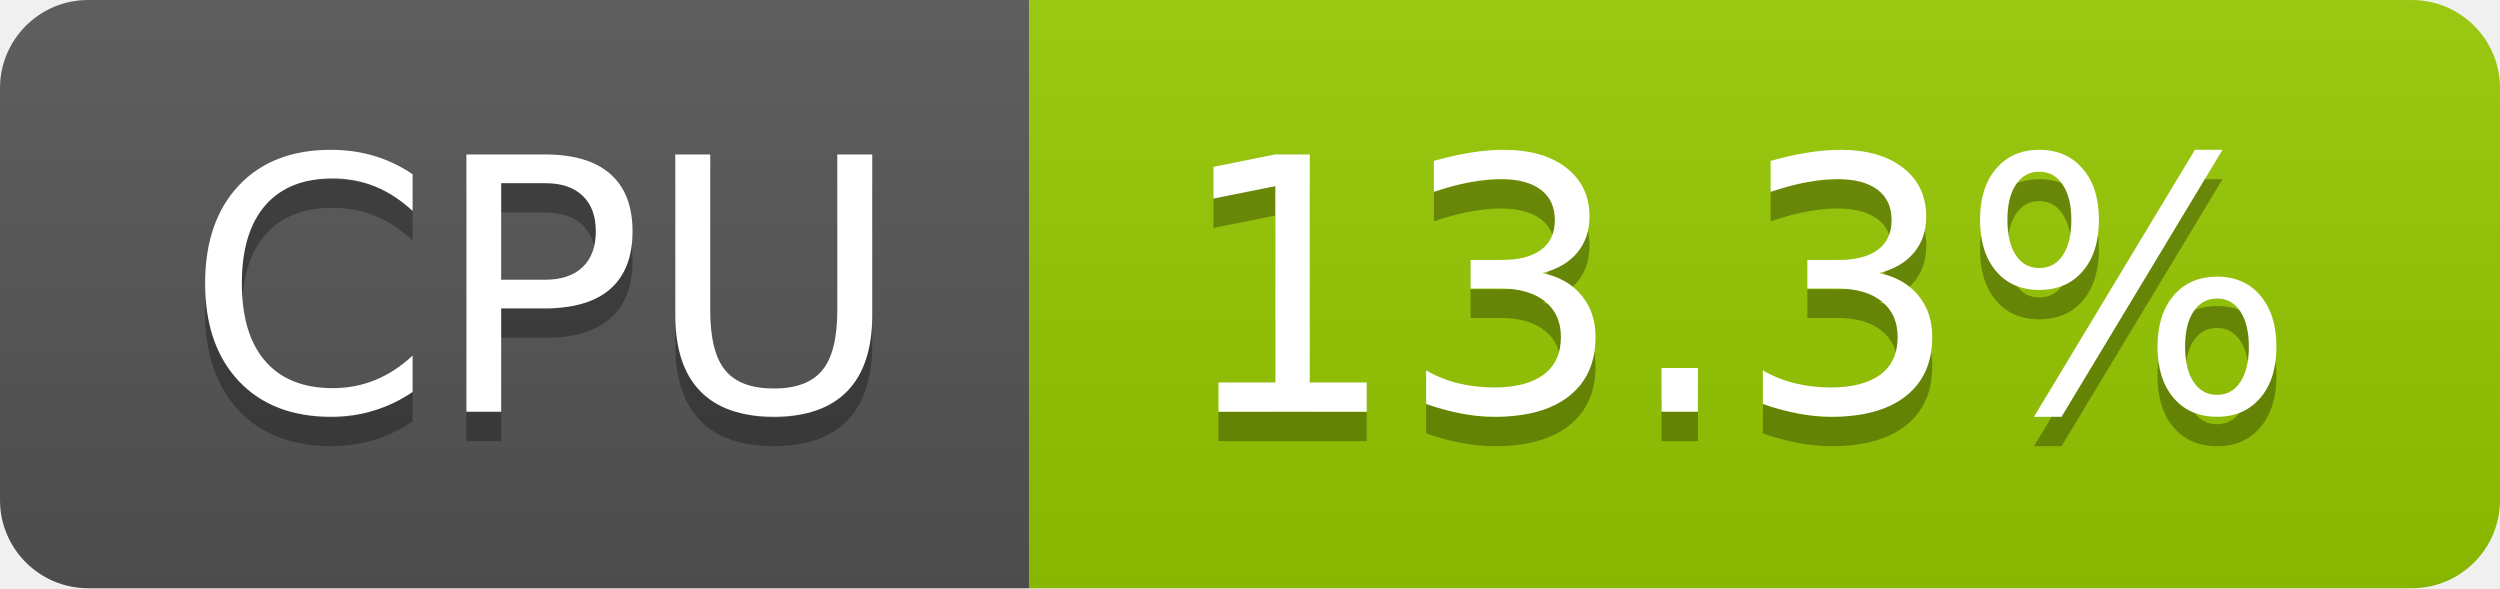
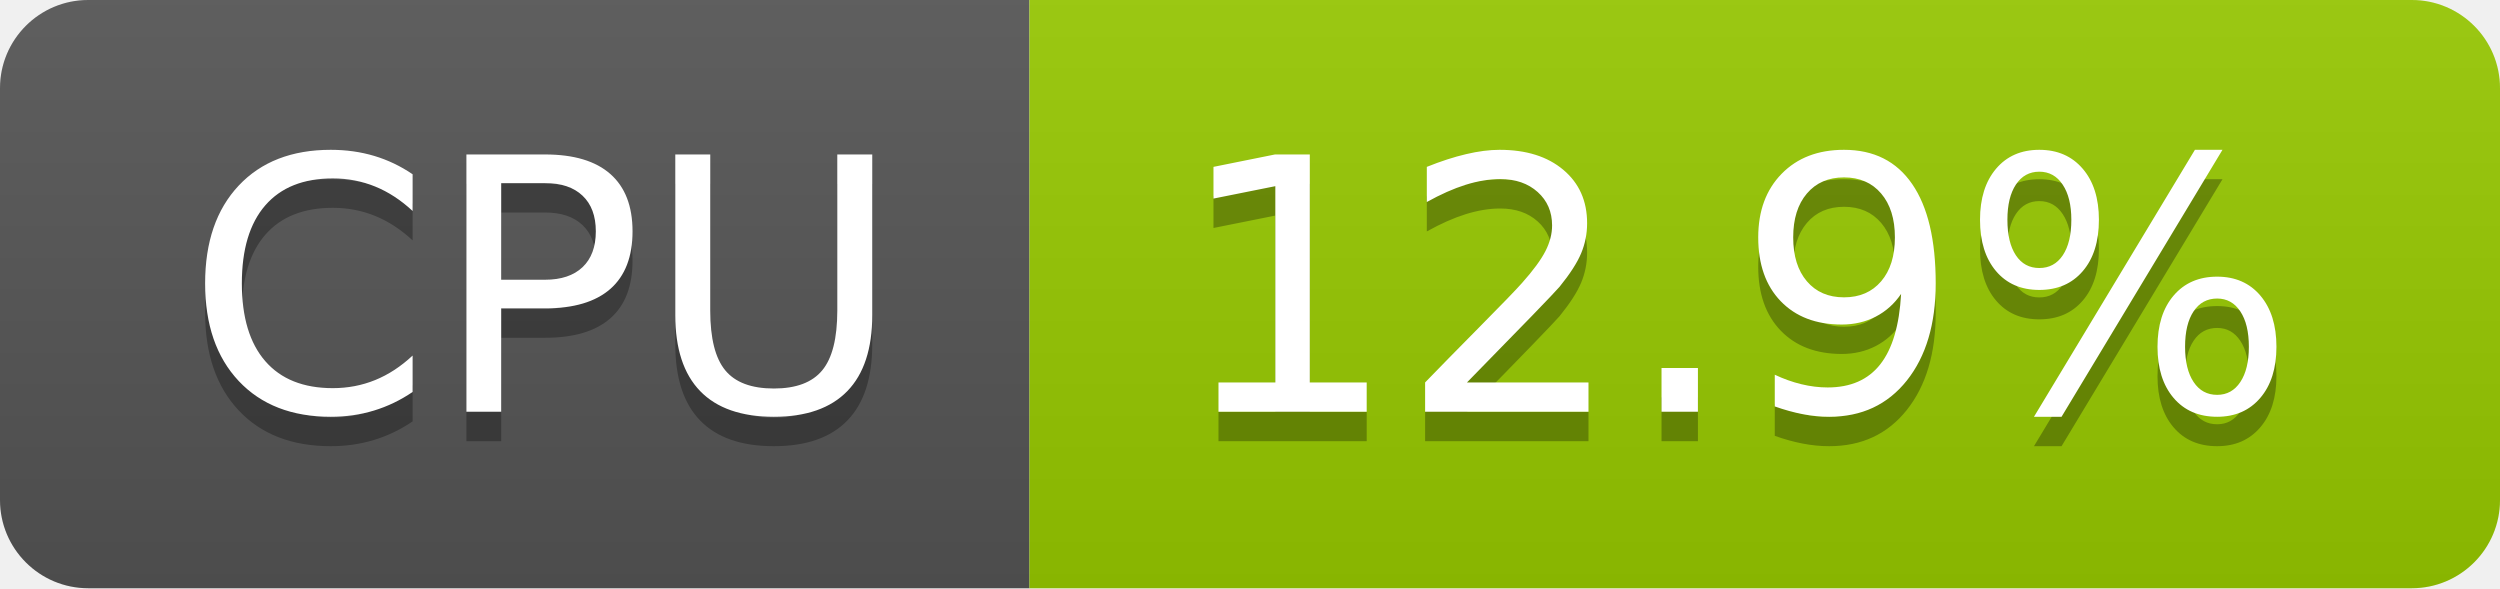
- <svg xmlns="http://www.w3.org/2000/svg" width="85" height="20" role="img" aria-label="CPU: 13.3%">
+ <svg xmlns="http://www.w3.org/2000/svg" width="85" height="20" role="img" aria-label="CPU: 12.9%">
  <linearGradient id="s" x2="0" y2="100%">
    <stop offset="0" stop-color="#bbb" stop-opacity=".1" />
    <stop offset="1" stop-opacity=".1" />
  </linearGradient>
  <clipPath id="r">
    <rect width="85" height="20" rx="3" fill="#fff" />
  </clipPath>
  <g clip-path="url(#r)">
    <rect width="35" height="20" fill="#555" />
    <rect x="35" width="50" height="20" fill="#97ca00" />
    <rect width="85" height="20" fill="url(#s)" />
  </g>
  <g fill="#fff" text-anchor="middle" font-family="Verdana,Geneva,DejaVu Sans,sans-serif" text-rendering="geometricPrecision" font-size="120">
    <text aria-hidden="true" x="185" y="150" fill="#010101" fill-opacity=".3" transform="scale(.1)" textLength="247">CPU</text>
    <text x="185" y="140" transform="scale(.1)" fill="#fff" textLength="247">CPU</text>
-     <text aria-hidden="true" x="590" y="150" fill="#010101" fill-opacity=".3" transform="scale(.1)" textLength="390">13.3%</text>
-     <text x="590" y="140" transform="scale(.1)" fill="#fff" textLength="390">13.3%</text>
+     <text aria-hidden="true" x="590" y="150" fill="#010101" fill-opacity=".3" transform="scale(.1)" textLength="390">12.9%</text>
+     <text x="590" y="140" transform="scale(.1)" fill="#fff" textLength="390">12.9%</text>
  </g>
</svg>
